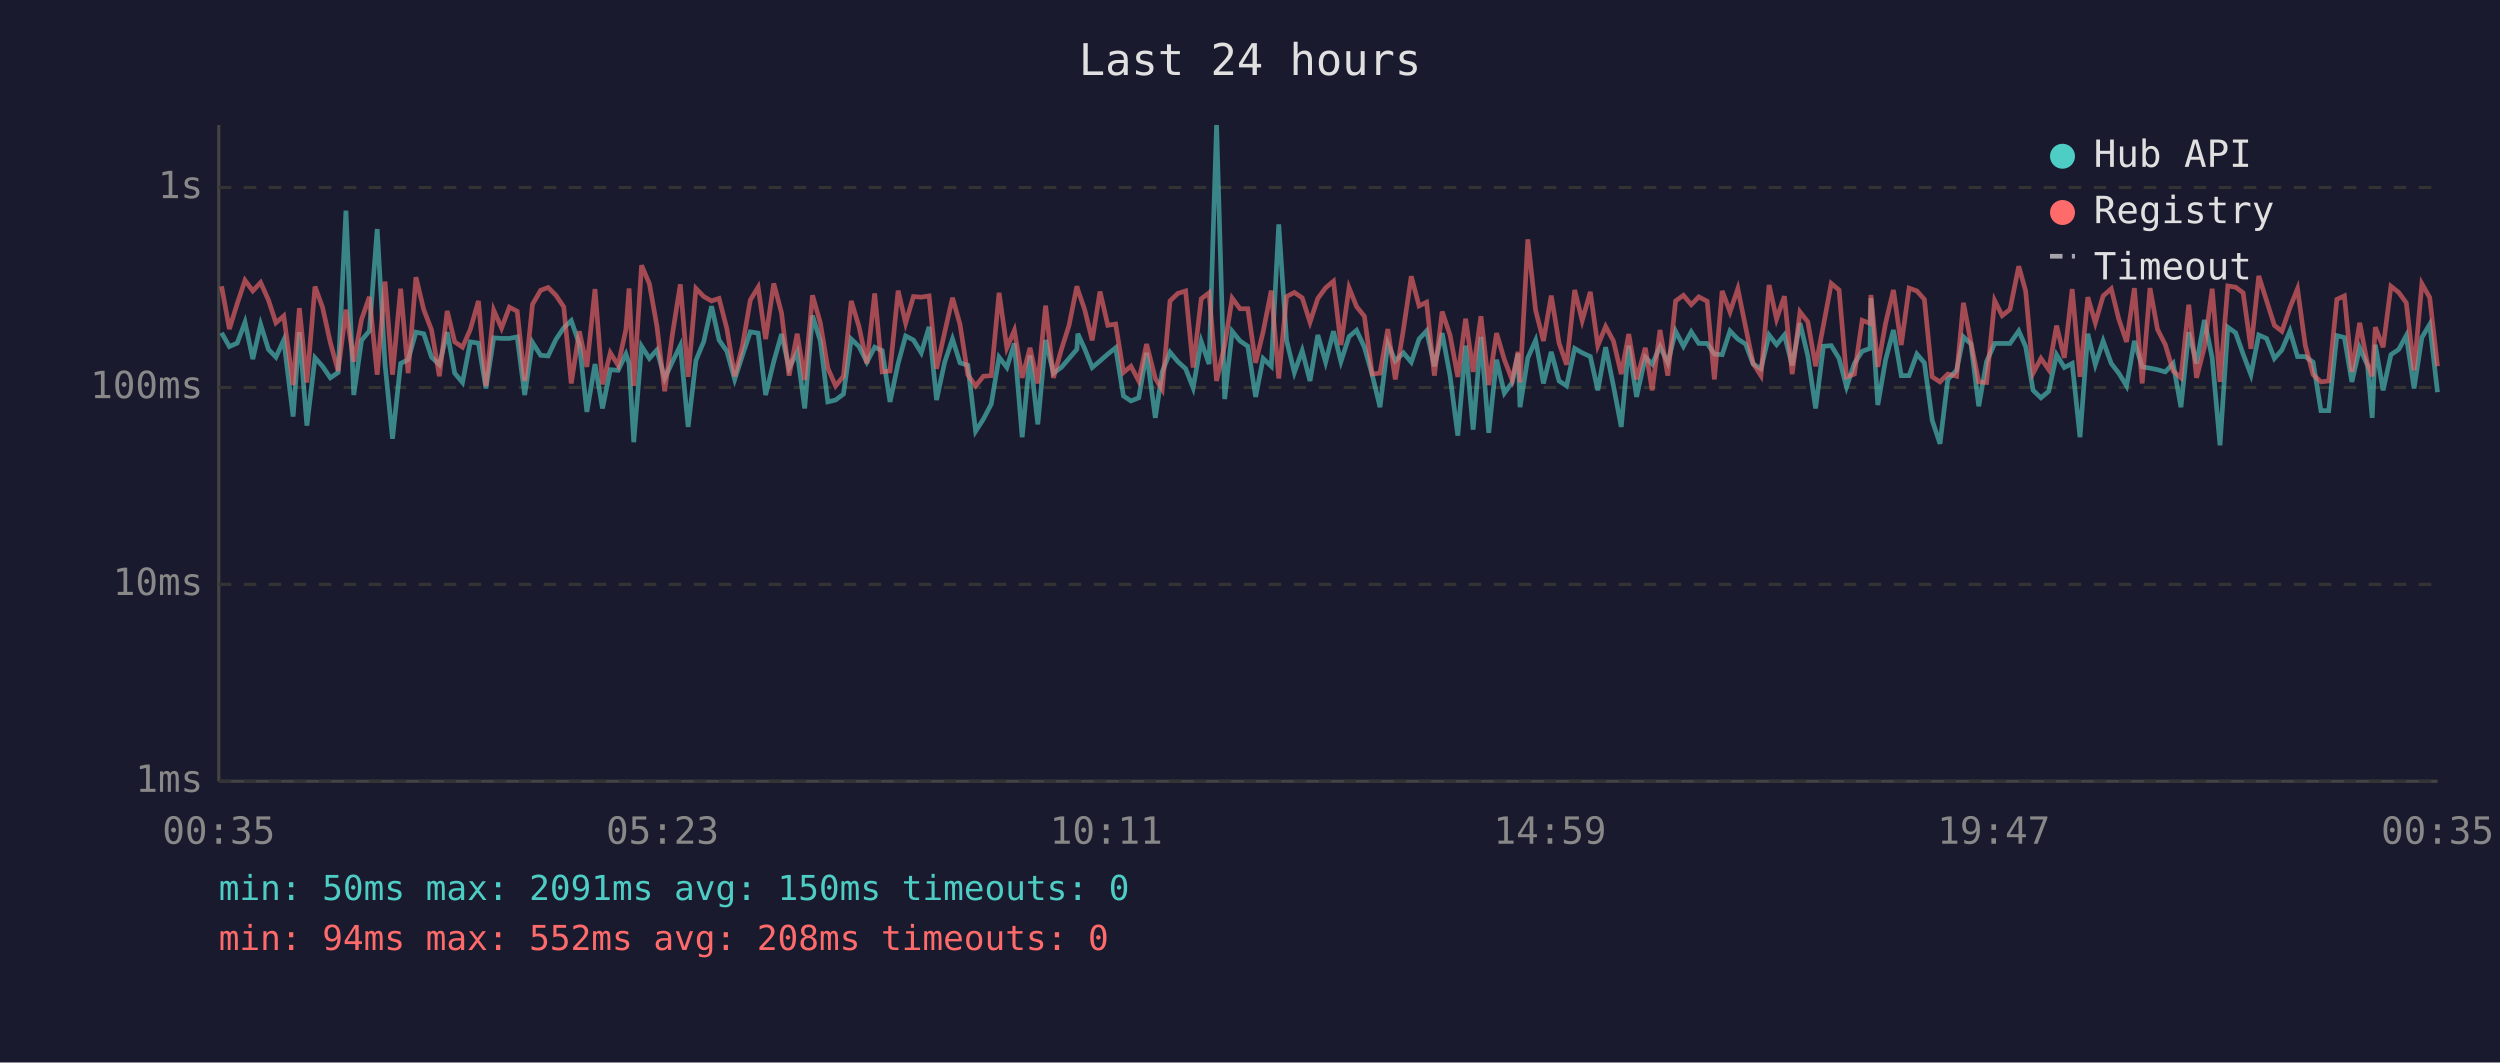
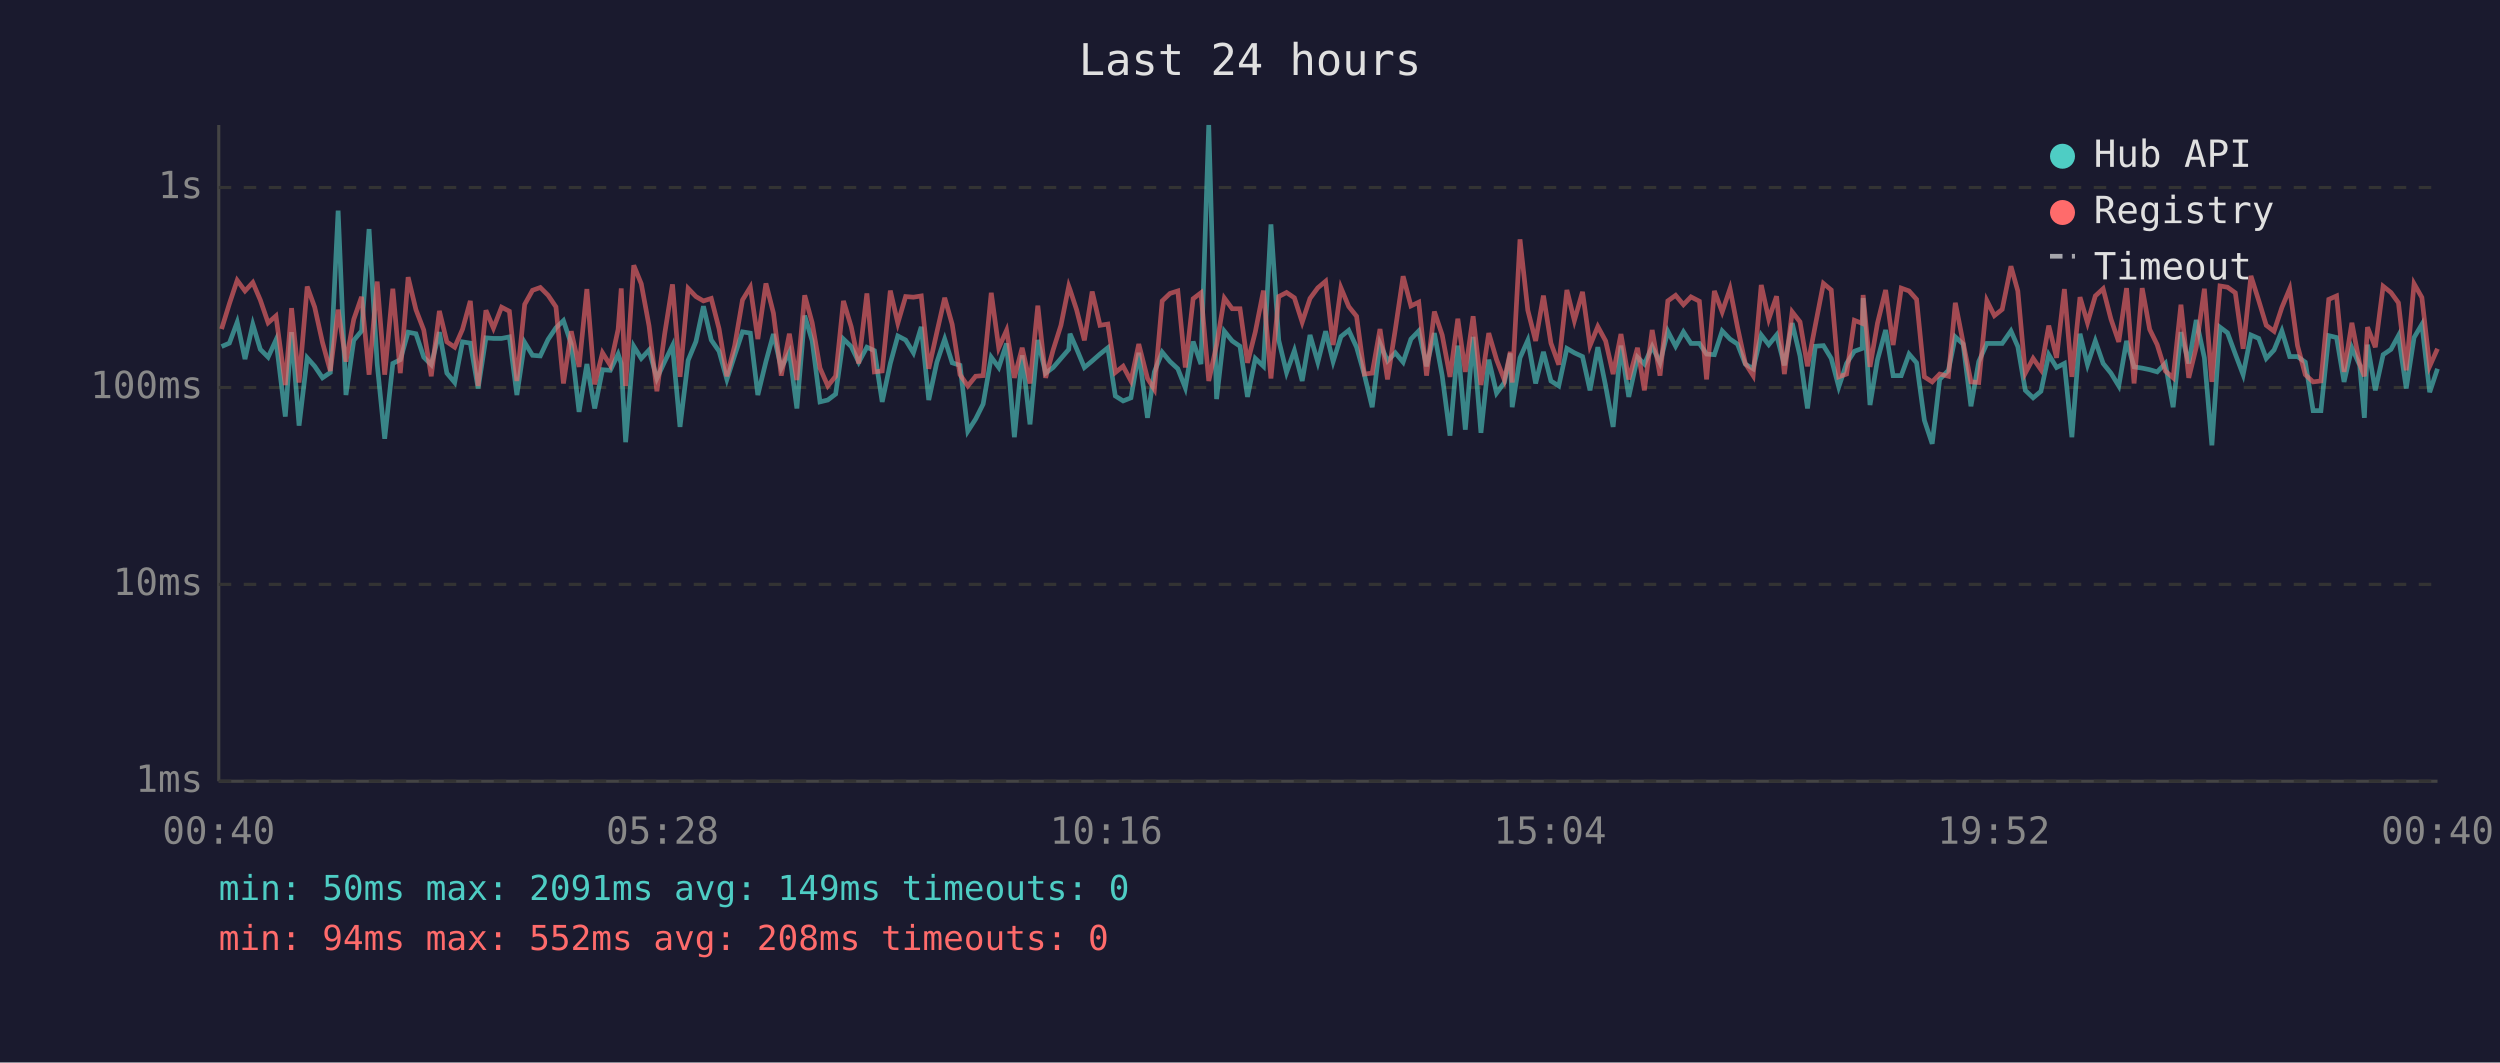
<svg xmlns="http://www.w3.org/2000/svg" viewBox="0 0 800 340" font-family="monospace" font-size="12">
  <rect width="800" height="340" fill="#1a1a2e" />
  <text x="400" y="24" fill="#e0e0e0" font-size="14" text-anchor="middle">Last 24 hours</text>
  <line x1="70" y1="40" x2="70" y2="250" stroke="#444" stroke-width="1" />
  <line x1="70" y1="250" x2="780" y2="250" stroke="#444" stroke-width="1" />
  <line x1="70" y1="250" x2="780" y2="250" stroke="#333" stroke-width="1" stroke-dasharray="4" />
  <text x="65" y="250" fill="#888" text-anchor="end" dominant-baseline="middle">1ms</text>
  <line x1="70" y1="187" x2="780" y2="187" stroke="#333" stroke-width="1" stroke-dasharray="4" />
  <text x="65" y="187" fill="#888" text-anchor="end" dominant-baseline="middle">10ms</text>
  <line x1="70" y1="124" x2="780" y2="124" stroke="#333" stroke-width="1" stroke-dasharray="4" />
  <text x="65" y="124" fill="#888" text-anchor="end" dominant-baseline="middle">100ms</text>
  <line x1="70" y1="60" x2="780" y2="60" stroke="#333" stroke-width="1" stroke-dasharray="4" />
  <text x="65" y="60" fill="#888" text-anchor="end" dominant-baseline="middle">1s</text>
-   <text x="70" y="270" fill="#888" text-anchor="middle">00:35</text>
-   <text x="212" y="270" fill="#888" text-anchor="middle">05:23</text>
-   <text x="354" y="270" fill="#888" text-anchor="middle">10:11</text>
-   <text x="496" y="270" fill="#888" text-anchor="middle">14:59</text>
-   <text x="638" y="270" fill="#888" text-anchor="middle">19:47</text>
-   <text x="780" y="270" fill="#888" text-anchor="middle">00:35</text>
-   <polyline points="70.9,106.5 73.4,110.9 75.9,109.8 78.4,103.1 80.9,114.9 83.4,103.8 85.9,111.8 88.3,114.3 90.8,108.8 93.8,133.3 95.8,106.3 98.2,136.2 100.8,114.5 103.2,117.2 105.7,120.9 108.2,119.2 110.7,67.4 113.2,126.4 115.7,108.9 118.2,105.9 120.7,73.3 123.2,116.5 125.6,140.4 128.2,116.3 130.6,115.1 133.1,106.3 135.6,106.8 138.1,114.3 140.6,116.7 143.1,106.3 145.5,119.4 148.0,122.4 150.5,109.4 153.1,109.8 155.5,124.3 158.0,108.1 160.5,108.3 163.0,108.3 165.5,107.8 167.9,126.4 170.4,109.6 173.0,113.7 175.4,113.9 177.9,108.6 180.4,104.9 182.8,102.6 185.4,110.1 187.8,131.8 190.4,116.5 192.8,130.7 195.3,118.3 197.8,118.5 200.3,113.3 201.3,116.3 202.8,141.5 205.3,110.8 207.8,114.7 210.2,112.0 212.7,121.1 215.2,115.7 217.7,110.6 220.2,136.6 222.7,115.3 225.2,109.3 227.7,98.0 230.1,108.8 232.6,112.4 235.1,121.4 237.6,113.7 240.1,106.2 242.6,106.6 245.0,126.4 247.6,115.7 250.1,106.9 252.5,117.8 255.1,112.7 257.5,130.7 260.0,101.0 262.5,109.1 264.9,128.6 267.4,128.0 269.9,126.1 272.4,108.5 274.9,110.9 277.4,115.9 279.9,111.1 282.3,112.2 284.8,128.6 287.4,116.3 289.8,107.5 292.3,108.8 294.8,112.9 297.3,104.6 299.7,128.0 302.3,115.9 304.8,108.5 307.2,116.1 309.7,116.9 312.2,138.0 314.7,134.1 317.2,129.3 319.7,114.3 322.2,117.6 324.6,109.9 327.1,139.9 329.6,113.7 332.1,135.8 334.6,108.8 337.1,119.4 339.6,117.6 342.1,114.7 344.6,111.8 344.9,106.8 347.1,111.6 349.5,117.6 352.0,115.5 354.5,113.3 357.0,111.3 359.5,126.7 361.9,128.3 364.4,127.3 366.9,112.9 369.7,133.7 371.9,119.0 374.4,112.7 376.9,115.7 379.4,118.0 381.8,124.1 384.4,109.3 386.9,116.5 389.3,40.0 391.9,127.7 394.3,106.0 396.8,109.1 399.3,110.8 401.8,127.0 404.2,114.7 406.8,117.2 409.2,71.8 411.7,108.9 414.2,119.2 416.7,112.2 419.2,121.9 421.7,107.2 424.2,115.9 426.7,106.0 429.1,115.7 431.7,107.7 434.1,105.7 436.6,111.1 439.1,119.9 441.6,130.3 444.1,109.9 446.5,115.5 449.1,112.9 451.6,115.9 454.1,108.5 456.5,105.9 459.0,117.2 461.5,106.6 464.0,120.2 466.5,139.4 469.0,110.6 471.4,137.5 473.9,107.8 476.4,138.5 478.9,115.1 481.4,125.8 483.9,122.4 485.8,113.1 486.4,130.3 488.9,114.5 491.4,108.9 493.9,122.7 496.4,112.6 498.9,121.9 501.3,123.5 503.9,111.5 506.3,112.9 508.9,114.1 511.3,124.9 513.8,111.1 516.3,123.5 518.8,136.6 521.2,110.6 523.7,127.0 526.5,114.3 528.7,116.5 531.2,110.9 533.7,116.1 536.2,106.0 538.7,110.8 541.2,106.2 543.6,109.9 546.3,109.9 548.6,113.3 551.1,113.5 553.6,105.9 556.1,108.5 558.6,110.1 561.0,116.5 563.5,118.0 566.1,107.2 568.5,110.3 571.0,107.2 573.5,116.9 576.0,103.4 578.5,113.9 581.0,130.7 583.5,110.8 586.0,110.6 588.5,114.7 590.9,123.8 593.4,116.3 595.9,112.4 598.4,111.5 598.7,95.4 600.9,129.6 603.4,115.1 605.9,105.6 608.4,120.2 610.9,120.2 613.4,113.3 615.8,116.1 618.3,134.5 620.8,142.0 623.3,121.4 626.1,118.5 628.3,107.8 630.7,110.1 633.2,130.0 635.7,115.7 638.3,109.9 640.7,109.9 643.2,109.9 646.0,105.9 648.2,110.9 650.6,124.9 653.1,127.3 655.6,125.2 658.1,113.5 660.6,117.6 663.1,116.3 665.6,139.9 668.1,106.8 670.5,116.7 673.0,109.1 675.6,116.3 678.0,119.4 680.5,123.5 683.0,109.1 685.5,117.4 688.0,117.8 690.4,118.3 692.9,119.0 695.4,116.3 697.9,130.3 700.4,106.3 702.9,116.3 705.4,102.4 707.9,114.5 710.4,142.5 712.9,104.7 715.4,106.5 717.8,113.3 720.3,119.9 722.8,107.2 725.3,108.3 727.8,114.7 730.2,112.0 732.8,105.9 735.2,114.1 737.7,114.1 740.2,115.9 742.7,131.4 745.2,131.4 747.8,107.4 750.2,108.0 752.6,122.2 755.1,111.3 757.6,116.9 759.1,133.7 760.1,110.3 762.6,124.9 765.1,113.5 767.6,111.8 770.0,107.4 772.5,124.3 775.0,108.0 777.5,103.8 780.0,125.5" fill="none" stroke="#4ecdc4" stroke-width="1.5" opacity="0.6" />
-   <polyline points="70.9,91.6 73.4,105.3 75.9,97.2 78.4,89.7 80.9,93.1 83.4,90.4 85.9,96.0 88.3,103.3 90.8,101.1 93.8,123.2 95.8,98.6 98.2,122.4 100.8,91.7 103.2,98.3 105.7,109.6 108.2,118.7 110.7,99.1 113.2,115.7 115.7,102.2 118.2,95.0 120.7,119.9 123.2,90.1 125.6,119.9 128.2,92.4 130.6,119.4 133.1,88.7 135.6,99.1 138.1,105.6 140.6,120.4 143.1,99.5 145.5,109.4 148.0,111.1 150.5,105.4 153.1,96.3 155.5,123.5 158.0,99.3 160.5,105.0 163.0,98.3 165.5,99.6 167.9,121.9 170.4,97.4 173.0,92.9 175.4,92.0 177.9,94.5 180.4,98.2 182.8,122.7 185.4,106.0 187.8,117.4 190.4,92.5 192.8,123.0 195.3,112.9 197.8,116.9 200.3,105.4 201.3,92.3 202.8,123.5 205.3,84.9 207.8,90.8 210.2,104.3 212.7,125.2 215.2,106.8 217.7,91.0 220.2,120.6 222.7,92.3 225.2,94.9 227.7,96.3 230.1,95.5 232.6,105.2 235.1,120.4 237.6,110.6 240.1,96.0 242.6,91.9 245.0,108.5 247.6,90.7 250.1,100.2 252.5,120.2 255.1,106.8 257.5,121.6 260.0,94.5 262.5,103.3 264.9,117.8 267.4,123.5 269.9,120.4 272.4,96.3 274.9,104.6 277.4,116.3 279.9,93.9 282.3,119.0 284.8,118.7 287.4,93.0 289.8,103.4 292.3,94.9 294.8,95.1 297.3,94.7 299.7,118.0 302.3,106.3 304.8,95.3 307.2,103.8 309.7,119.9 312.2,123.5 314.7,120.4 317.2,120.2 319.7,93.7 322.2,111.3 324.6,105.7 327.1,120.9 329.6,111.3 332.1,122.7 334.6,97.8 337.1,120.9 339.6,112.0 342.1,104.1 344.6,91.6 344.9,92.7 347.1,99.1 349.5,108.9 352.0,93.3 354.5,104.1 357.0,103.7 359.5,119.2 361.9,117.2 364.4,121.9 366.9,110.1 369.7,121.1 371.9,124.6 374.4,96.3 376.9,93.9 379.4,93.1 381.8,117.6 384.4,95.6 386.9,93.7 389.3,121.9 391.9,110.4 394.3,95.4 396.8,98.8 399.3,98.8 401.8,116.1 404.2,106.2 406.8,93.0 409.2,121.1 411.7,94.9 414.2,93.6 416.7,95.3 419.2,103.1 421.7,95.5 424.2,92.1 426.7,90.0 429.1,110.4 431.7,92.1 434.1,98.1 436.6,101.2 439.1,119.7 441.6,119.4 444.1,105.3 446.5,121.4 449.1,105.4 451.6,88.4 454.1,97.9 456.5,96.7 459.0,120.2 461.5,99.7 464.0,107.2 466.5,120.6 469.0,102.0 471.4,119.0 473.9,101.2 476.4,123.2 478.9,106.6 481.4,115.1 483.9,121.6 485.8,112.6 486.4,122.4 488.9,76.6 491.4,99.3 493.9,109.1 496.4,94.6 498.9,109.8 501.3,116.7 503.9,92.8 506.3,102.6 508.9,93.4 511.3,110.6 513.8,104.5 516.3,109.1 518.8,119.7 521.2,106.9 523.7,121.4 526.5,111.3 528.7,124.9 531.2,105.6 533.7,120.2 536.2,96.3 538.7,94.5 541.2,97.5 543.6,95.0 546.3,96.4 548.6,121.4 551.1,93.1 553.6,99.8 556.1,92.4 558.6,104.7 561.0,116.3 563.5,120.2 566.1,91.2 568.5,102.1 571.0,94.8 573.5,119.7 576.0,99.8 578.5,103.0 581.0,117.2 583.5,104.1 586.0,90.7 588.5,92.8 590.9,120.6 593.4,119.7 595.9,102.5 598.4,103.5 598.7,94.4 600.9,117.4 603.4,103.4 605.9,92.8 608.4,110.4 610.9,92.2 613.4,93.1 615.8,95.8 618.3,120.6 620.8,122.2 623.3,119.7 626.1,120.4 628.3,96.9 630.7,109.6 633.2,122.2 635.7,122.4 638.3,96.2 640.7,101.0 643.2,99.0 646.0,85.2 648.2,93.1 650.6,119.4 653.1,114.7 655.6,118.3 658.1,104.2 660.6,114.5 663.1,92.5 665.6,120.6 668.1,95.1 670.5,103.3 673.0,94.7 675.6,92.4 678.0,102.1 680.5,109.4 683.0,92.2 685.5,122.7 688.0,92.2 690.4,105.4 692.9,110.3 695.4,118.7 697.9,120.9 700.4,97.5 702.9,120.9 705.4,111.1 707.9,92.4 710.4,122.2 712.9,91.5 715.4,91.9 717.8,93.7 720.3,111.6 722.8,88.3 725.3,96.2 727.8,104.1 730.2,106.0 732.8,98.4 735.2,92.4 737.7,110.6 740.2,119.9 742.7,122.2 745.2,121.9 747.8,95.8 750.2,94.7 752.6,119.0 755.1,103.3 757.6,116.5 759.1,120.4 760.1,104.7 762.6,111.1 765.1,91.6 767.6,93.6 770.0,96.9 772.5,118.5 775.0,90.8 777.5,95.2 780.0,117.2" fill="none" stroke="#ff6b6b" stroke-width="1.5" opacity="0.6" />
+   <text x="70" y="270" fill="#888" text-anchor="middle">00:40</text>
+   <text x="212" y="270" fill="#888" text-anchor="middle">05:28</text>
+   <text x="354" y="270" fill="#888" text-anchor="middle">10:16</text>
+   <text x="496" y="270" fill="#888" text-anchor="middle">15:04</text>
+   <text x="638" y="270" fill="#888" text-anchor="middle">19:52</text>
+   <text x="780" y="270" fill="#888" text-anchor="middle">00:40</text>
+   <polyline points="70.9,110.9 73.4,109.8 75.9,103.1 78.4,114.9 80.9,103.8 83.3,111.8 85.8,114.3 88.3,108.8 91.3,133.3 93.3,106.3 95.7,136.2 98.3,114.5 100.7,117.2 103.2,120.9 105.7,119.2 108.2,67.4 110.7,126.4 113.2,108.9 115.7,105.9 118.1,73.3 120.7,116.5 123.1,140.4 125.7,116.3 128.1,115.1 130.6,106.3 133.1,106.8 135.6,114.3 138.0,116.7 140.6,106.3 143.0,119.4 145.5,122.4 148.0,109.4 150.5,109.8 153.0,124.3 155.5,108.1 157.9,108.3 160.5,108.3 163.0,107.8 165.4,126.4 167.9,109.6 170.4,113.7 172.9,113.9 175.4,108.6 177.9,104.9 180.3,102.6 182.8,110.1 185.3,131.8 187.8,116.5 190.3,130.7 192.8,118.3 195.3,118.5 197.8,113.3 198.8,116.3 200.2,141.5 202.8,110.8 205.2,114.7 207.7,112.0 210.2,121.1 212.7,115.7 215.2,110.6 217.6,136.6 220.2,115.3 222.7,109.3 225.1,98.0 227.6,108.8 230.1,112.4 232.6,121.4 235.1,113.7 237.6,106.2 240.1,106.6 242.5,126.4 245.1,115.7 247.5,106.9 250.0,117.8 252.6,112.7 255.0,130.7 257.5,101.0 259.9,109.1 262.4,128.6 264.9,128.0 267.4,126.1 269.9,108.5 272.4,110.9 274.8,115.9 277.4,111.1 279.8,112.2 282.3,128.6 284.9,116.3 287.3,107.5 289.8,108.8 292.3,112.9 294.8,104.6 297.2,128.0 299.8,115.9 302.3,108.5 304.7,116.1 307.2,116.9 309.7,138.0 312.2,134.1 314.6,129.3 317.2,114.3 319.6,117.6 322.1,109.9 324.6,139.9 327.1,113.7 329.6,135.8 332.1,108.8 334.6,119.4 337.0,117.6 339.5,114.7 342.0,111.8 342.4,106.8 344.5,111.6 347.0,117.6 349.5,115.5 352.0,113.3 354.5,111.3 356.9,126.7 359.4,128.3 361.9,127.3 364.4,112.9 367.2,133.7 369.4,119.0 371.9,112.7 374.4,115.7 376.9,118.0 379.3,124.1 381.8,109.3 384.3,116.5 386.8,40.0 389.3,127.7 391.8,106.0 394.3,109.1 396.8,110.8 399.2,127.0 401.7,114.7 404.3,117.2 406.7,71.8 409.2,108.9 411.7,119.2 414.2,112.2 416.7,121.9 419.2,107.2 421.7,115.9 424.2,106.0 426.6,115.7 429.1,107.7 431.6,105.7 434.1,111.1 436.6,119.9 439.1,130.3 441.6,109.9 444.0,115.5 446.5,112.9 449.0,115.9 451.5,108.5 454.0,105.9 456.5,117.2 459.0,106.6 461.5,120.2 464.0,139.4 466.5,110.6 468.9,137.5 471.4,107.8 473.9,138.5 476.4,115.1 478.9,125.8 481.4,122.4 483.3,113.1 483.9,130.3 486.4,114.5 488.9,108.9 491.4,122.7 493.9,112.6 496.3,121.9 498.8,123.5 501.4,111.5 503.8,112.9 506.4,114.1 508.8,124.9 511.3,111.1 513.8,123.5 516.2,136.6 518.7,110.6 521.2,127.0 524.0,114.3 526.2,116.5 528.7,110.9 531.2,116.1 533.7,106.0 536.2,110.8 538.7,106.2 541.1,109.9 543.8,109.9 546.1,113.3 548.6,113.5 551.1,105.9 553.6,108.5 556.0,110.1 558.5,116.5 561.0,118.0 563.6,107.2 566.0,110.3 568.5,107.2 571.0,116.9 573.5,103.4 576.0,113.9 578.4,130.7 580.9,110.8 583.5,110.6 586.0,114.7 588.4,123.8 590.9,116.3 593.4,112.4 595.9,111.5 596.2,95.4 598.4,129.6 600.8,115.1 603.4,105.6 605.8,120.2 608.4,120.2 610.9,113.3 613.3,116.1 615.8,134.5 618.3,142.0 620.7,121.4 623.5,118.5 625.7,107.8 628.2,110.1 630.7,130.0 633.2,115.7 635.8,109.9 638.2,109.9 640.7,109.9 643.5,105.9 645.7,110.9 648.1,124.9 650.6,127.3 653.1,125.2 655.6,113.5 658.1,117.6 660.6,116.3 663.0,139.9 665.6,106.8 668.0,116.7 670.5,109.1 673.0,116.3 675.5,119.4 678.0,123.5 680.5,109.1 682.9,117.4 685.5,117.8 687.9,118.3 690.3,119.0 692.9,116.3 695.4,130.3 697.9,106.3 700.4,116.3 702.8,102.4 705.4,114.5 707.8,142.5 710.4,104.7 712.8,106.5 715.3,113.3 717.8,119.9 720.3,107.2 722.8,108.3 725.2,114.7 727.7,112.0 730.2,105.9 732.7,114.1 735.2,114.1 737.7,115.9 740.2,131.4 742.7,131.4 745.2,107.4 747.7,108.0 750.1,122.2 752.6,111.3 755.1,116.9 756.6,133.7 757.6,110.3 760.1,124.9 762.6,113.5 765.1,111.8 767.5,107.4 770.0,124.3 772.5,108.0 775.0,103.8 777.5,125.5 780.0,118.0" fill="none" stroke="#4ecdc4" stroke-width="1.5" opacity="0.6" />
+   <polyline points="70.9,105.3 73.4,97.2 75.9,89.7 78.4,93.1 80.9,90.4 83.3,96.0 85.8,103.3 88.3,101.1 91.3,123.2 93.3,98.6 95.7,122.4 98.3,91.7 100.7,98.3 103.2,109.6 105.7,118.7 108.2,99.1 110.7,115.7 113.2,102.2 115.7,95.0 118.1,119.9 120.7,90.1 123.1,119.9 125.7,92.4 128.1,119.4 130.6,88.7 133.1,99.1 135.6,105.6 138.0,120.4 140.6,99.5 143.0,109.4 145.5,111.1 148.0,105.4 150.5,96.3 153.0,123.5 155.5,99.3 157.9,105.0 160.5,98.3 163.0,99.6 165.4,121.9 167.9,97.4 170.4,92.9 172.9,92.0 175.4,94.5 177.9,98.2 180.3,122.7 182.8,106.0 185.3,117.4 187.8,92.5 190.3,123.0 192.8,112.9 195.3,116.9 197.8,105.4 198.8,92.3 200.2,123.5 202.8,84.9 205.2,90.8 207.7,104.3 210.2,125.2 212.7,106.8 215.2,91.0 217.6,120.6 220.2,92.3 222.7,94.9 225.1,96.3 227.6,95.5 230.1,105.2 232.6,120.4 235.1,110.6 237.6,96.0 240.1,91.9 242.5,108.5 245.1,90.7 247.5,100.2 250.0,120.2 252.6,106.8 255.0,121.6 257.5,94.5 259.9,103.3 262.4,117.8 264.9,123.5 267.4,120.4 269.9,96.3 272.4,104.6 274.8,116.3 277.4,93.9 279.8,119.0 282.3,118.7 284.9,93.0 287.3,103.4 289.8,94.9 292.3,95.1 294.8,94.7 297.2,118.0 299.8,106.3 302.3,95.3 304.7,103.8 307.2,119.9 309.7,123.5 312.2,120.4 314.6,120.2 317.2,93.7 319.6,111.3 322.1,105.7 324.6,120.9 327.1,111.3 329.6,122.7 332.1,97.8 334.6,120.9 337.0,112.0 339.5,104.1 342.0,91.6 342.4,92.7 344.5,99.1 347.0,108.9 349.5,93.3 352.0,104.1 354.5,103.7 356.9,119.2 359.4,117.2 361.9,121.9 364.4,110.1 367.2,121.1 369.4,124.6 371.9,96.3 374.4,93.9 376.9,93.1 379.3,117.6 381.8,95.6 384.3,93.7 386.8,121.9 389.3,110.4 391.8,95.4 394.3,98.8 396.8,98.8 399.2,116.1 401.7,106.2 404.3,93.0 406.7,121.1 409.2,94.9 411.7,93.6 414.2,95.3 416.7,103.1 419.2,95.5 421.7,92.1 424.2,90.0 426.6,110.4 429.1,92.1 431.6,98.1 434.1,101.2 436.6,119.7 439.1,119.4 441.6,105.3 444.0,121.4 446.5,105.4 449.0,88.4 451.5,97.9 454.0,96.7 456.5,120.2 459.0,99.7 461.5,107.2 464.0,120.6 466.5,102.0 468.9,119.0 471.4,101.2 473.9,123.2 476.4,106.6 478.9,115.1 481.4,121.6 483.3,112.6 483.9,122.4 486.4,76.6 488.9,99.3 491.4,109.1 493.9,94.6 496.3,109.8 498.8,116.7 501.4,92.8 503.8,102.6 506.4,93.4 508.8,110.6 511.3,104.5 513.8,109.1 516.2,119.7 518.7,106.9 521.2,121.4 524.0,111.3 526.2,124.9 528.7,105.6 531.2,120.2 533.7,96.3 536.2,94.5 538.7,97.5 541.1,95.0 543.8,96.4 546.1,121.4 548.6,93.1 551.1,99.8 553.6,92.4 556.0,104.7 558.5,116.3 561.0,120.2 563.6,91.2 566.0,102.1 568.5,94.8 571.0,119.7 573.5,99.8 576.0,103.0 578.4,117.2 580.9,104.1 583.5,90.7 586.0,92.8 588.4,120.6 590.9,119.7 593.4,102.5 595.9,103.5 596.2,94.4 598.4,117.4 600.8,103.4 603.4,92.8 605.8,110.4 608.4,92.2 610.9,93.1 613.3,95.8 615.8,120.6 618.3,122.2 620.7,119.7 623.5,120.4 625.7,96.9 628.2,109.6 630.7,122.2 633.2,122.4 635.8,96.2 638.2,101.0 640.7,99.0 643.5,85.2 645.7,93.1 648.1,119.4 650.6,114.7 653.1,118.3 655.6,104.2 658.1,114.5 660.6,92.5 663.0,120.6 665.6,95.1 668.0,103.3 670.5,94.7 673.0,92.4 675.5,102.1 678.0,109.4 680.5,92.2 682.9,122.7 685.5,92.2 687.9,105.4 690.3,110.3 692.9,118.7 695.4,120.9 697.9,97.5 700.4,120.9 702.8,111.1 705.4,92.4 707.8,122.2 710.4,91.5 712.8,91.9 715.3,93.7 717.8,111.6 720.3,88.3 722.8,96.2 725.2,104.1 727.7,106.0 730.2,98.4 732.7,92.4 735.2,110.6 737.7,119.9 740.2,122.2 742.7,121.9 745.2,95.8 747.7,94.7 750.1,119.0 752.6,103.3 755.1,116.5 756.6,120.4 757.6,104.7 760.1,111.1 762.6,91.6 765.1,93.6 767.5,96.9 770.0,118.5 772.5,90.8 775.0,95.2 777.5,117.2 780.0,111.6" fill="none" stroke="#ff6b6b" stroke-width="1.5" opacity="0.6" />
  <circle cx="660" cy="50" r="4" fill="#4ecdc4" />
  <text x="670" y="50" fill="#e0e0e0" dominant-baseline="middle">Hub API</text>
  <circle cx="660" cy="68" r="4" fill="#ff6b6b" />
  <text x="670" y="68" fill="#e0e0e0" dominant-baseline="middle">Registry</text>
  <line x1="656" y1="82" x2="664" y2="82" stroke="#e0e0e0" stroke-width="1.5" stroke-dasharray="4,3" opacity="0.7" />
  <text x="670" y="86" fill="#e0e0e0" dominant-baseline="middle">Timeout</text>
-   <text x="70" y="288" fill="#4ecdc4" font-size="11">min: 50ms  max: 2091ms  avg: 150ms  timeouts: 0</text>
+   <text x="70" y="288" fill="#4ecdc4" font-size="11">min: 50ms  max: 2091ms  avg: 149ms  timeouts: 0</text>
  <text x="70" y="304" fill="#ff6b6b" font-size="11">min: 94ms  max: 552ms  avg: 208ms  timeouts: 0</text>
</svg>
